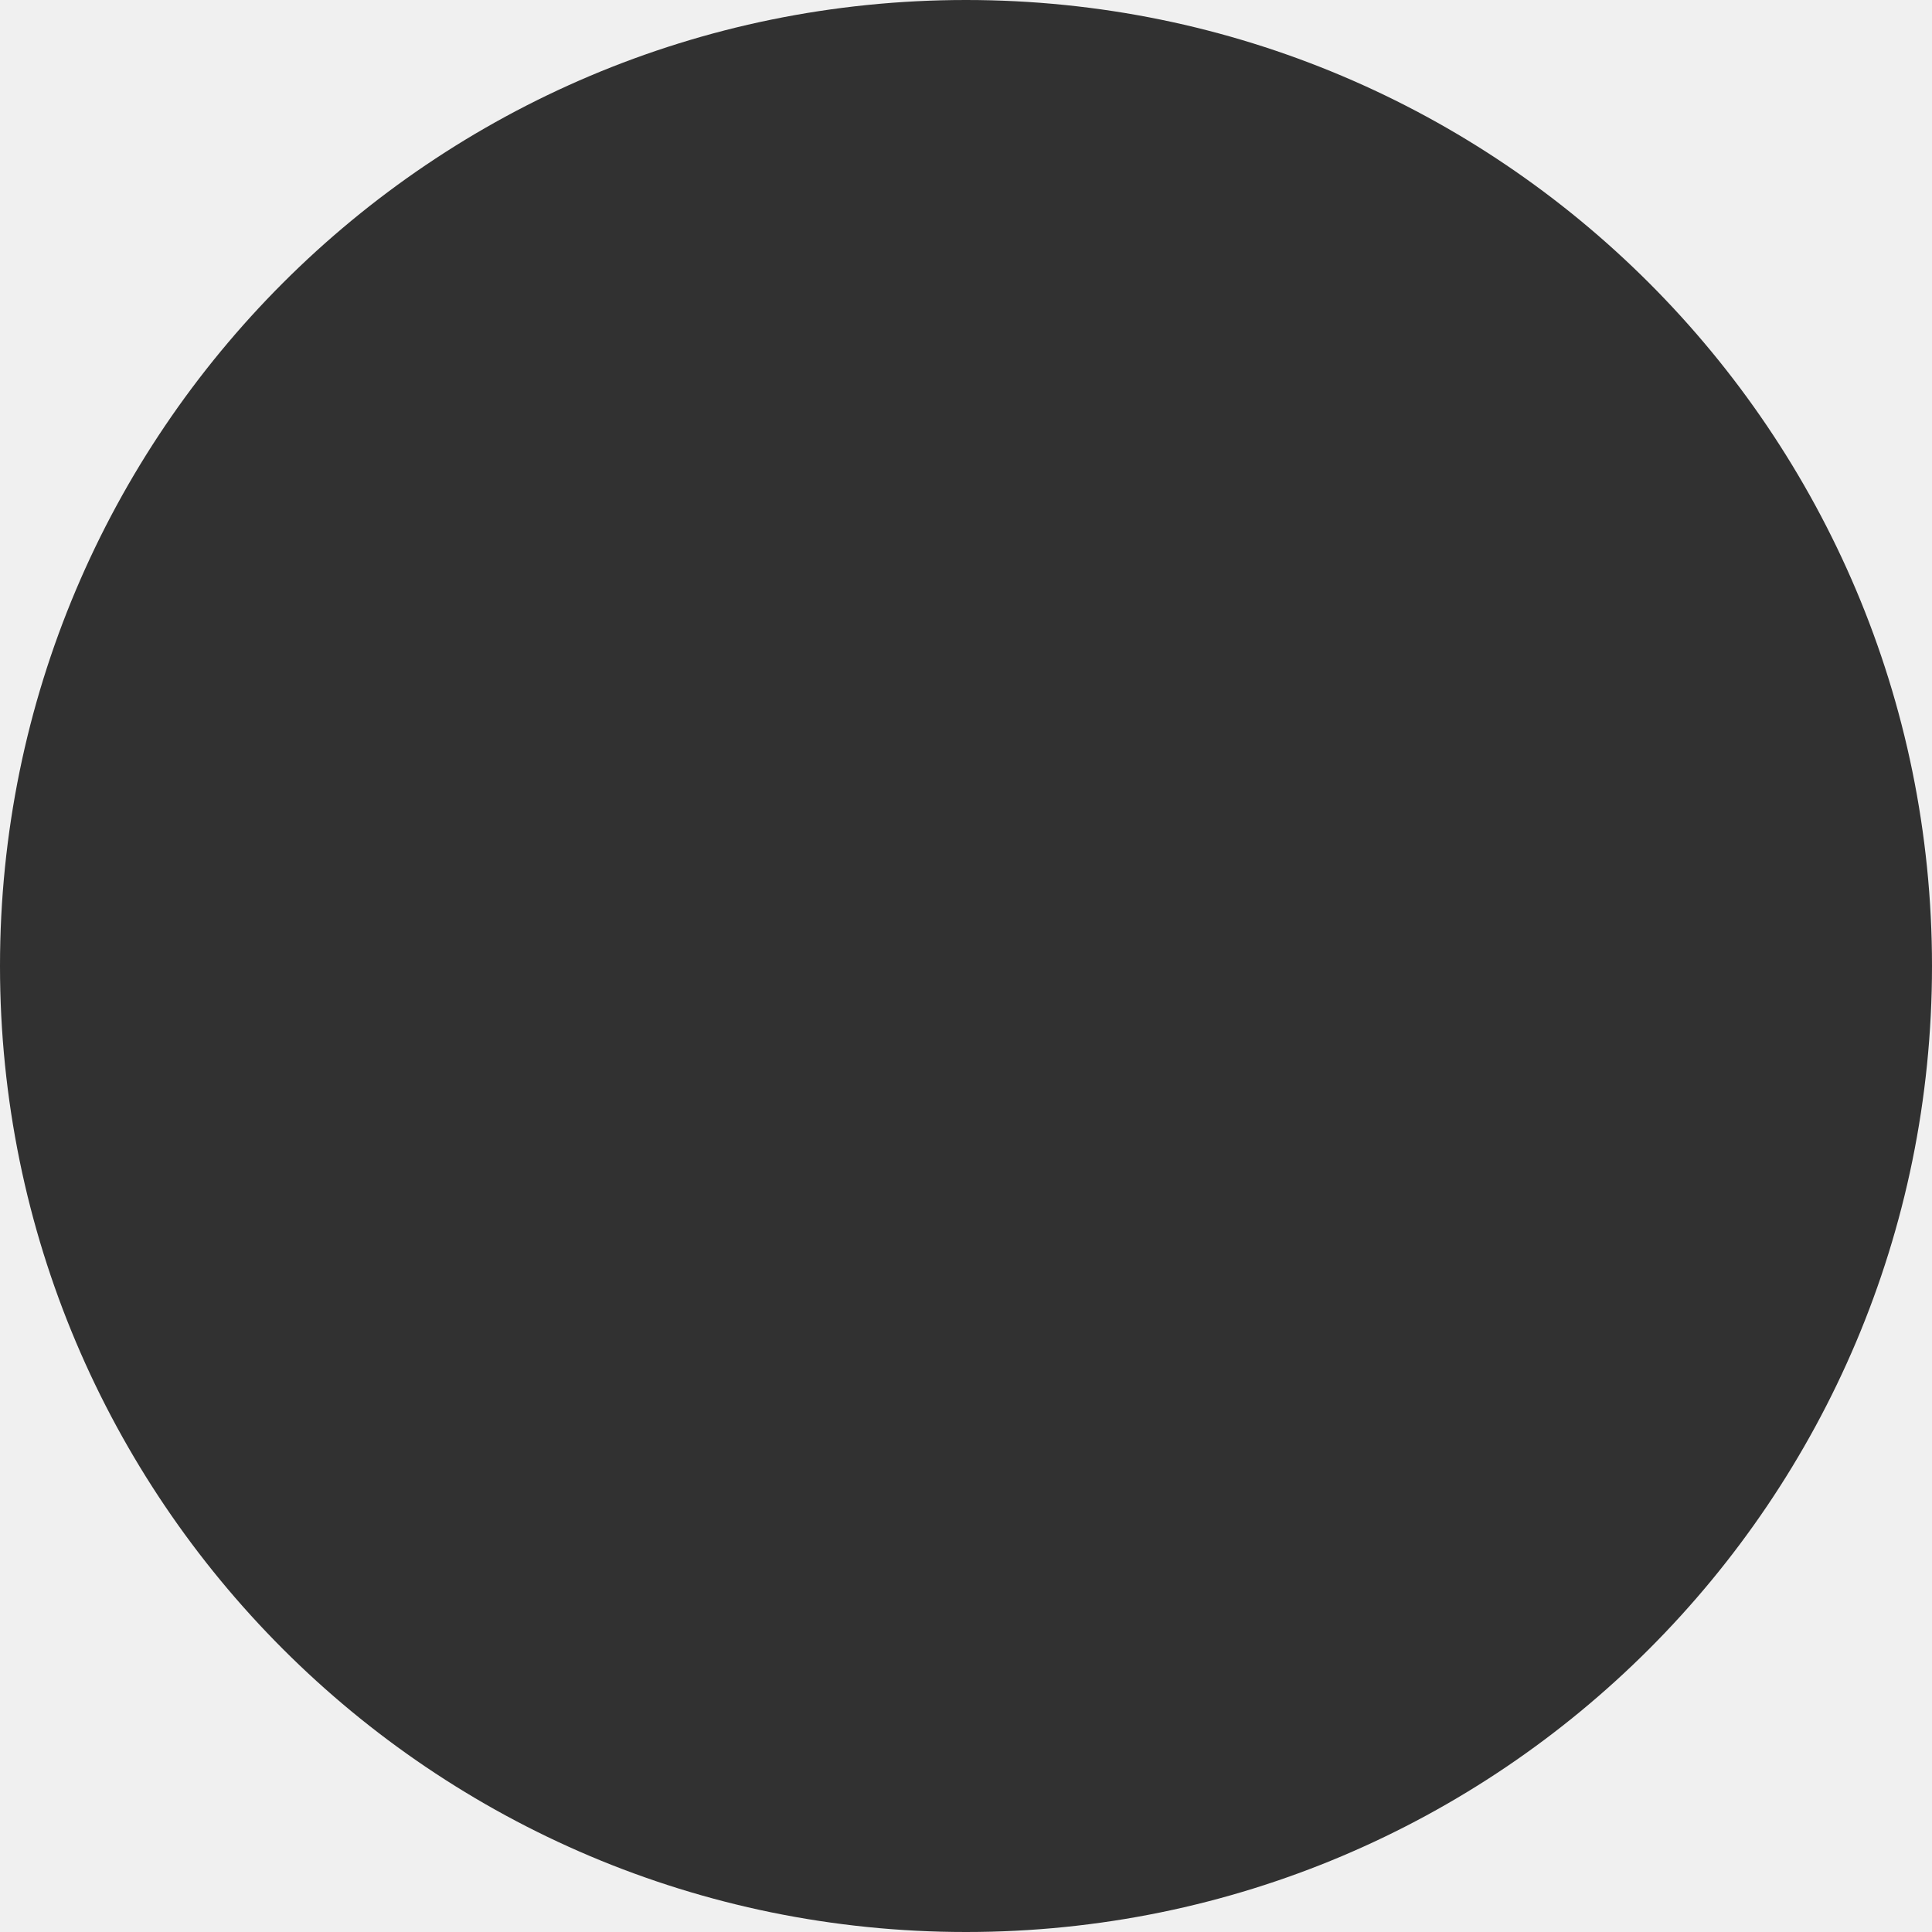
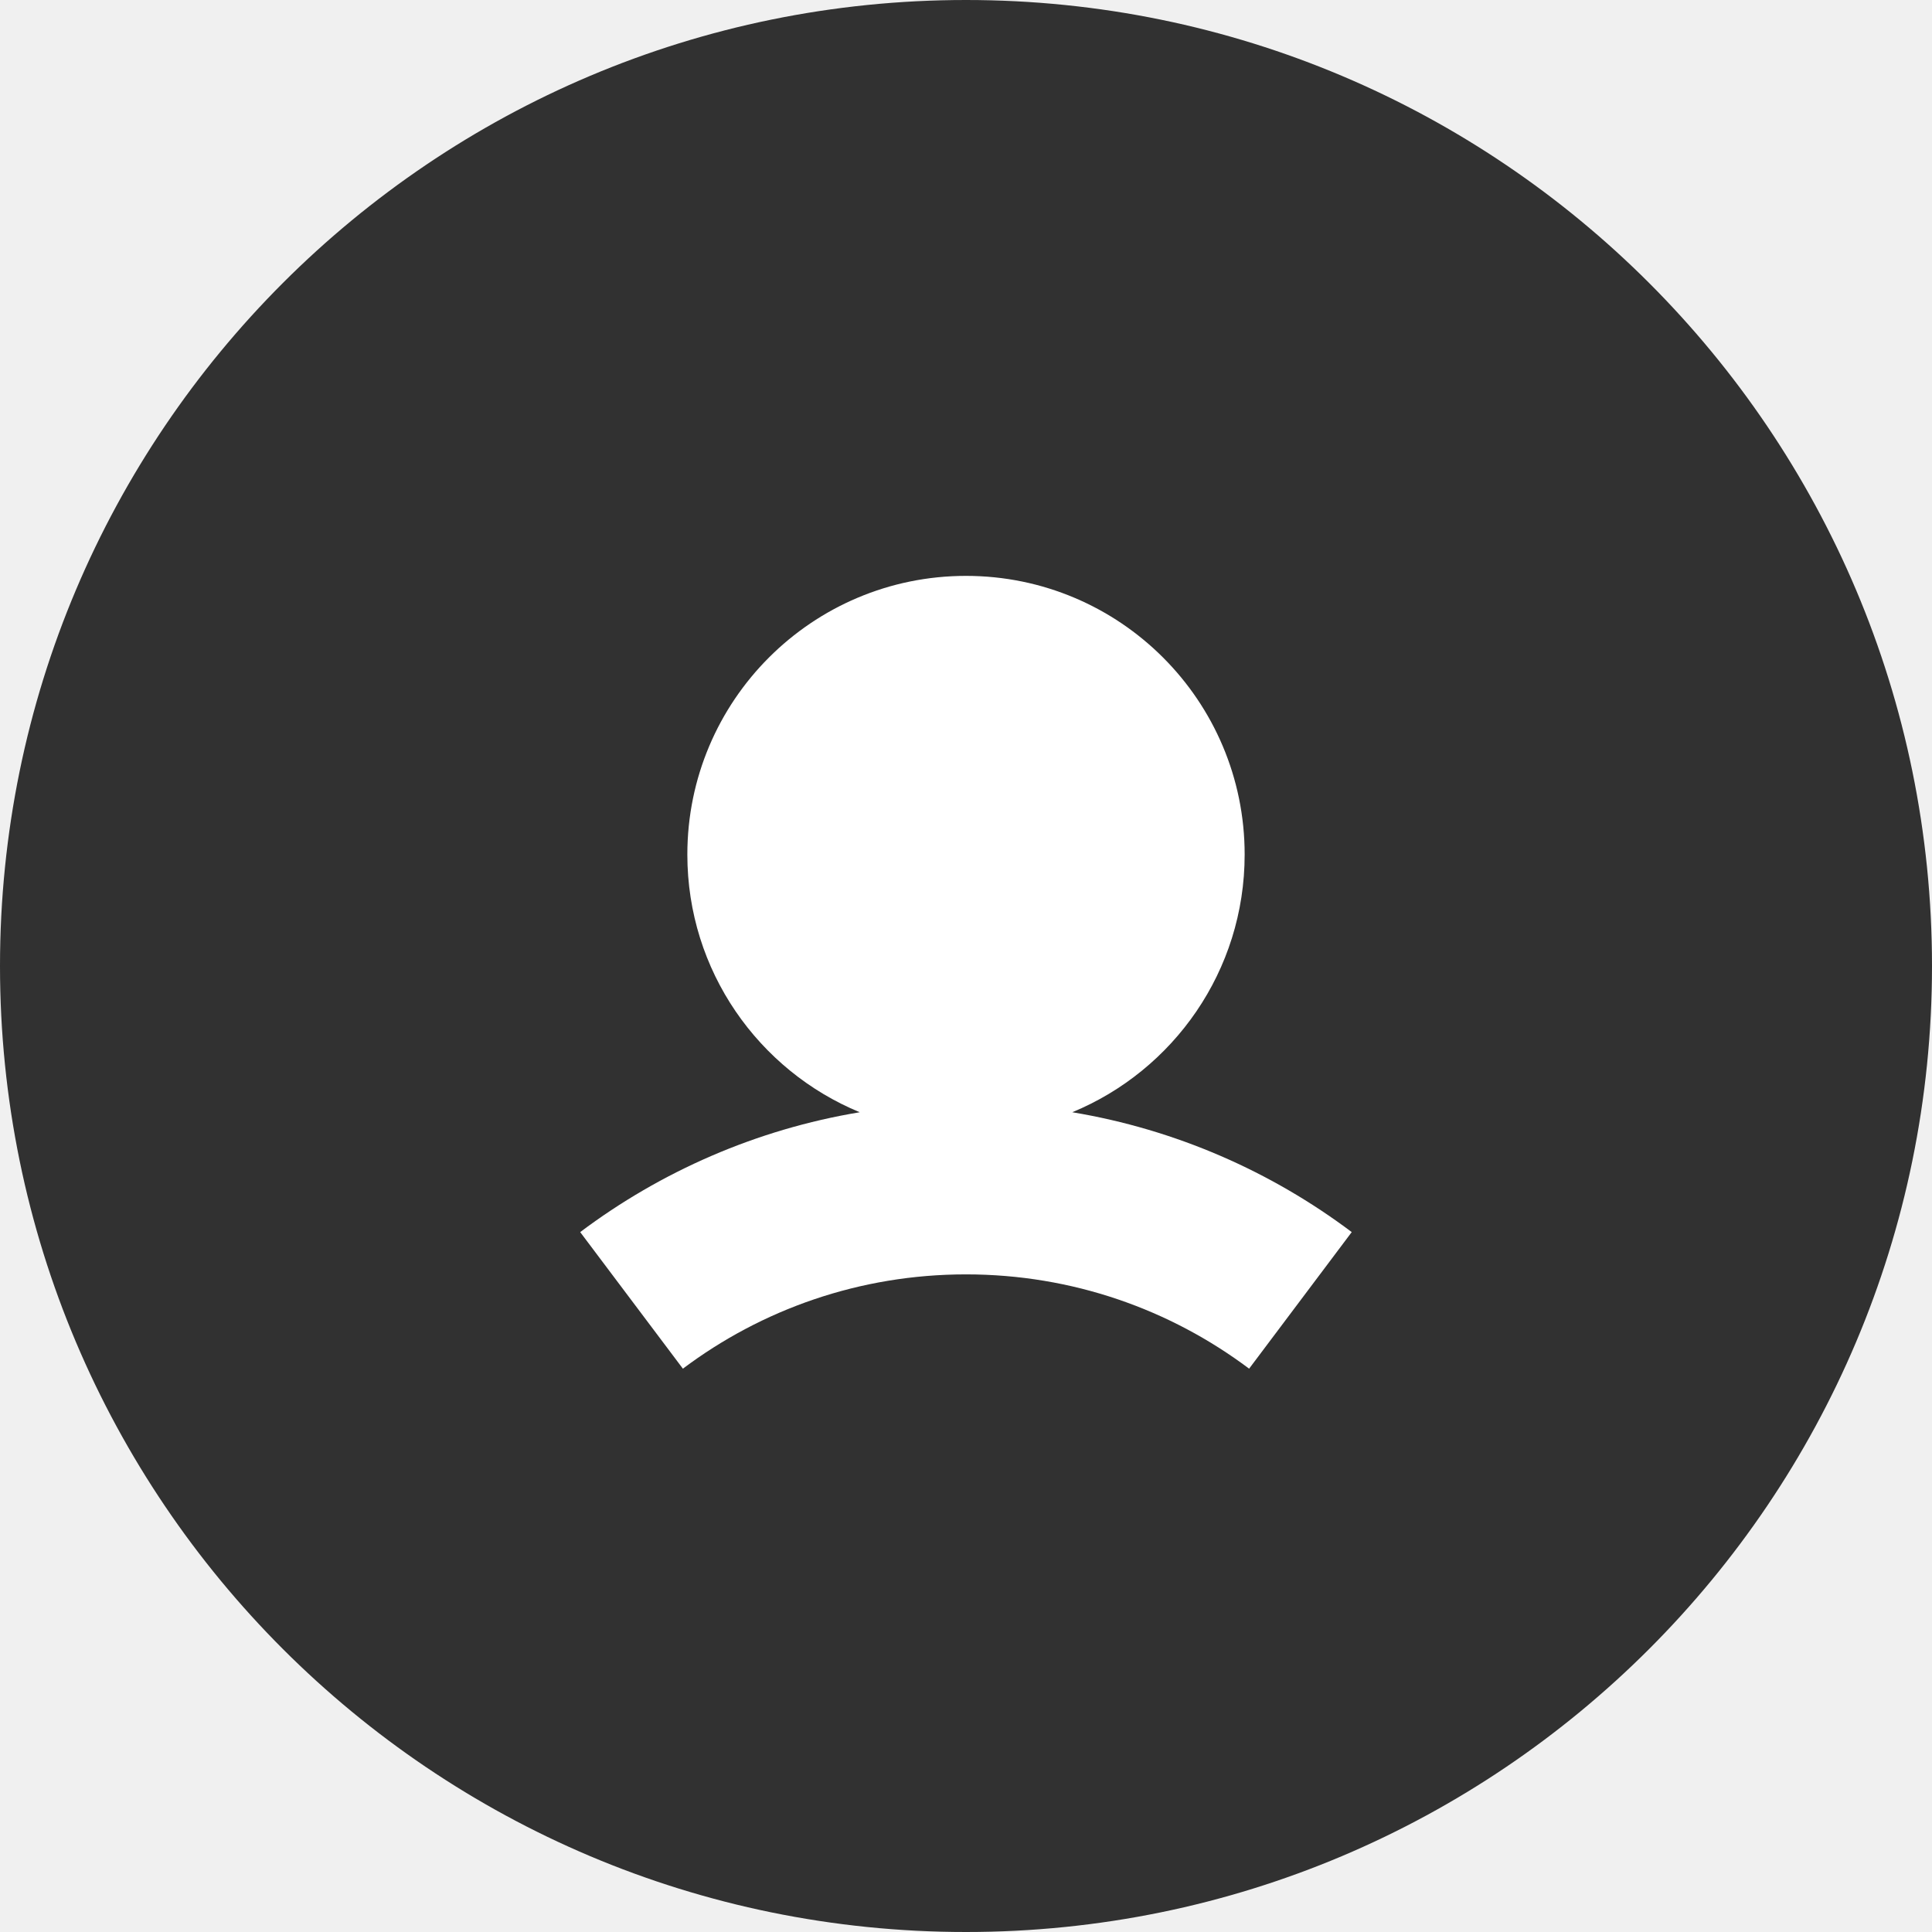
<svg xmlns="http://www.w3.org/2000/svg" width="26" height="26" viewBox="0 0 26 26" fill="none">
-   <rect width="26" height="26" rx="13" fill="#313131" />
+   <path d="M26 13C26 5.82 20.18 0 13 0C5.82 0 0 5.82 0 13C0 20.18 5.82 26 13 26C20.18 26 26 20.18 26 13Z" fill="#313131" />
+   <path fill-rule="evenodd" clip-rule="evenodd" d="M14.43 14.968C15.792 14.406 16.75 13.065 16.75 11.5C16.75 9.429 15.071 7.75 13 7.75C10.929 7.75 9.25 9.429 9.25 11.5C9.25 13.065 10.209 14.406 11.57 14.968C10.176 15.2 8.893 15.766 7.808 16.581L9.19 18.419C10.251 17.622 11.569 17.15 13 17.15C14.431 17.15 15.748 17.622 16.81 18.419L18.191 16.581C17.107 15.766 15.824 15.2 14.43 14.968Z" fill="white" />
</svg>
